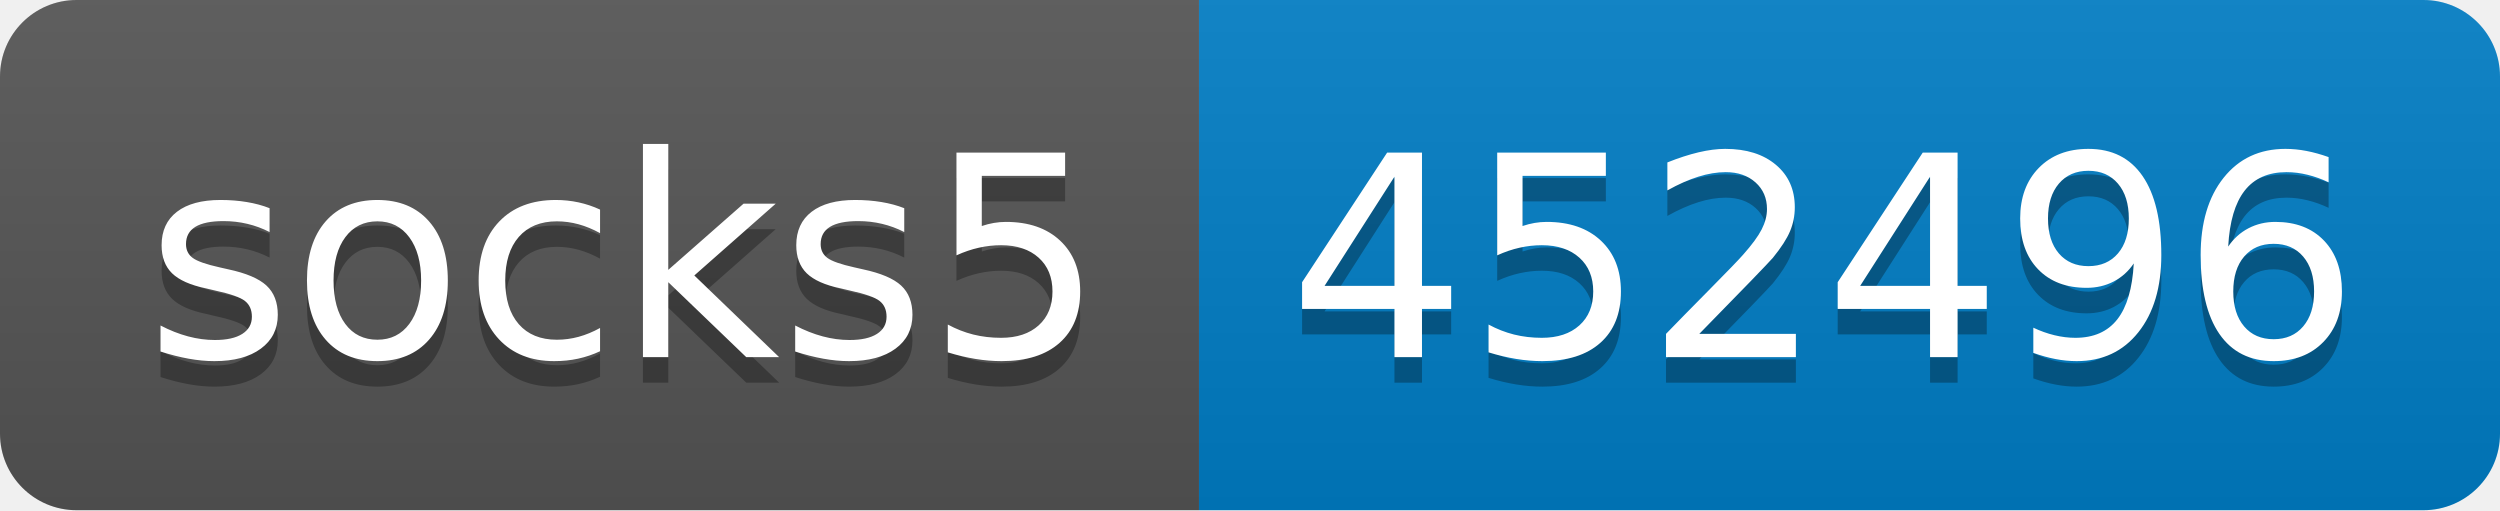
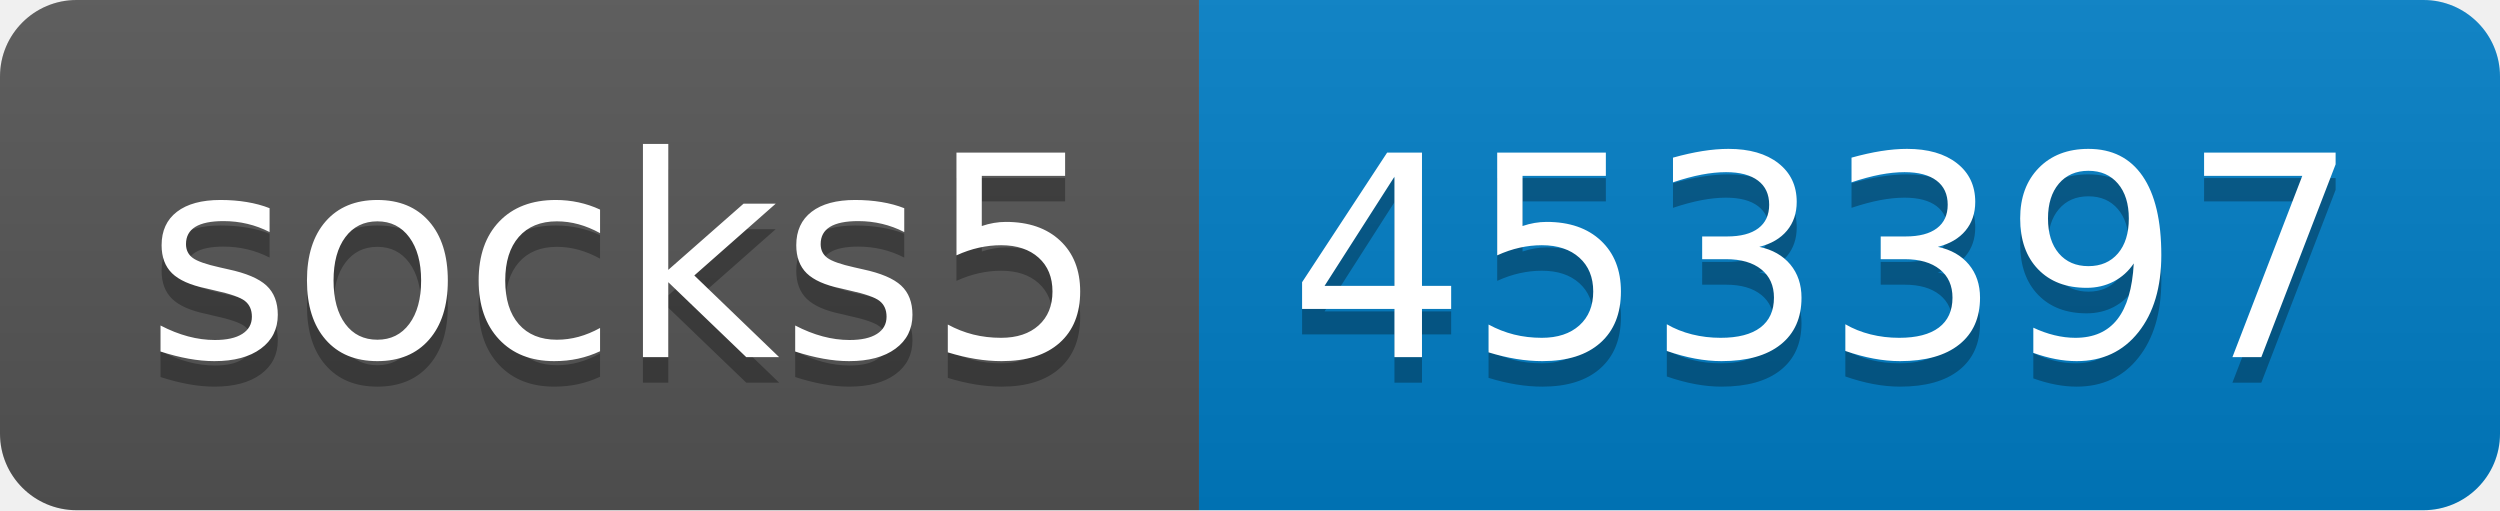
- <svg xmlns="http://www.w3.org/2000/svg" width="98" height="20" role="img" aria-label="socks5: 452496">
+ <svg xmlns="http://www.w3.org/2000/svg" width="98" height="20" role="img" aria-label="socks5: 453397">
  <linearGradient id="s" x2="0" y2="100%">
    <stop offset="0" stop-color="#bbb" stop-opacity=".1" />
    <stop offset="1" stop-opacity=".1" />
  </linearGradient>
  <clipPath id="r">
    <rect width="98" height="20" rx="3" fill="#fff" />
  </clipPath>
  <g clip-path="url(#r)">
    <rect width="47" height="20" fill="#555" />
    <rect x="47" width="51" height="20" fill="#007ec6" />
    <rect width="98" height="20" fill="url(#s)" />
  </g>
  <g fill="#fff" text-anchor="middle" font-family="Verdana,Geneva,DejaVu Sans,sans-serif" text-rendering="geometricPrecision" font-size="110">
    <text aria-hidden="true" x="245" y="150" fill="#010101" fill-opacity=".3" transform="scale(.1)" textLength="370">socks5</text>
    <text x="245" y="140" transform="scale(.1)" fill="#fff" textLength="370">socks5</text>
-     <text aria-hidden="true" x="715" y="150" fill="#010101" fill-opacity=".3" transform="scale(.1)" textLength="410">452496</text>
-     <text x="715" y="140" transform="scale(.1)" fill="#fff" textLength="410">452496</text>
+     <text aria-hidden="true" x="715" y="150" fill="#010101" fill-opacity=".3" transform="scale(.1)" textLength="410">453397</text>
+     <text x="715" y="140" transform="scale(.1)" fill="#fff" textLength="410">453397</text>
  </g>
</svg>
